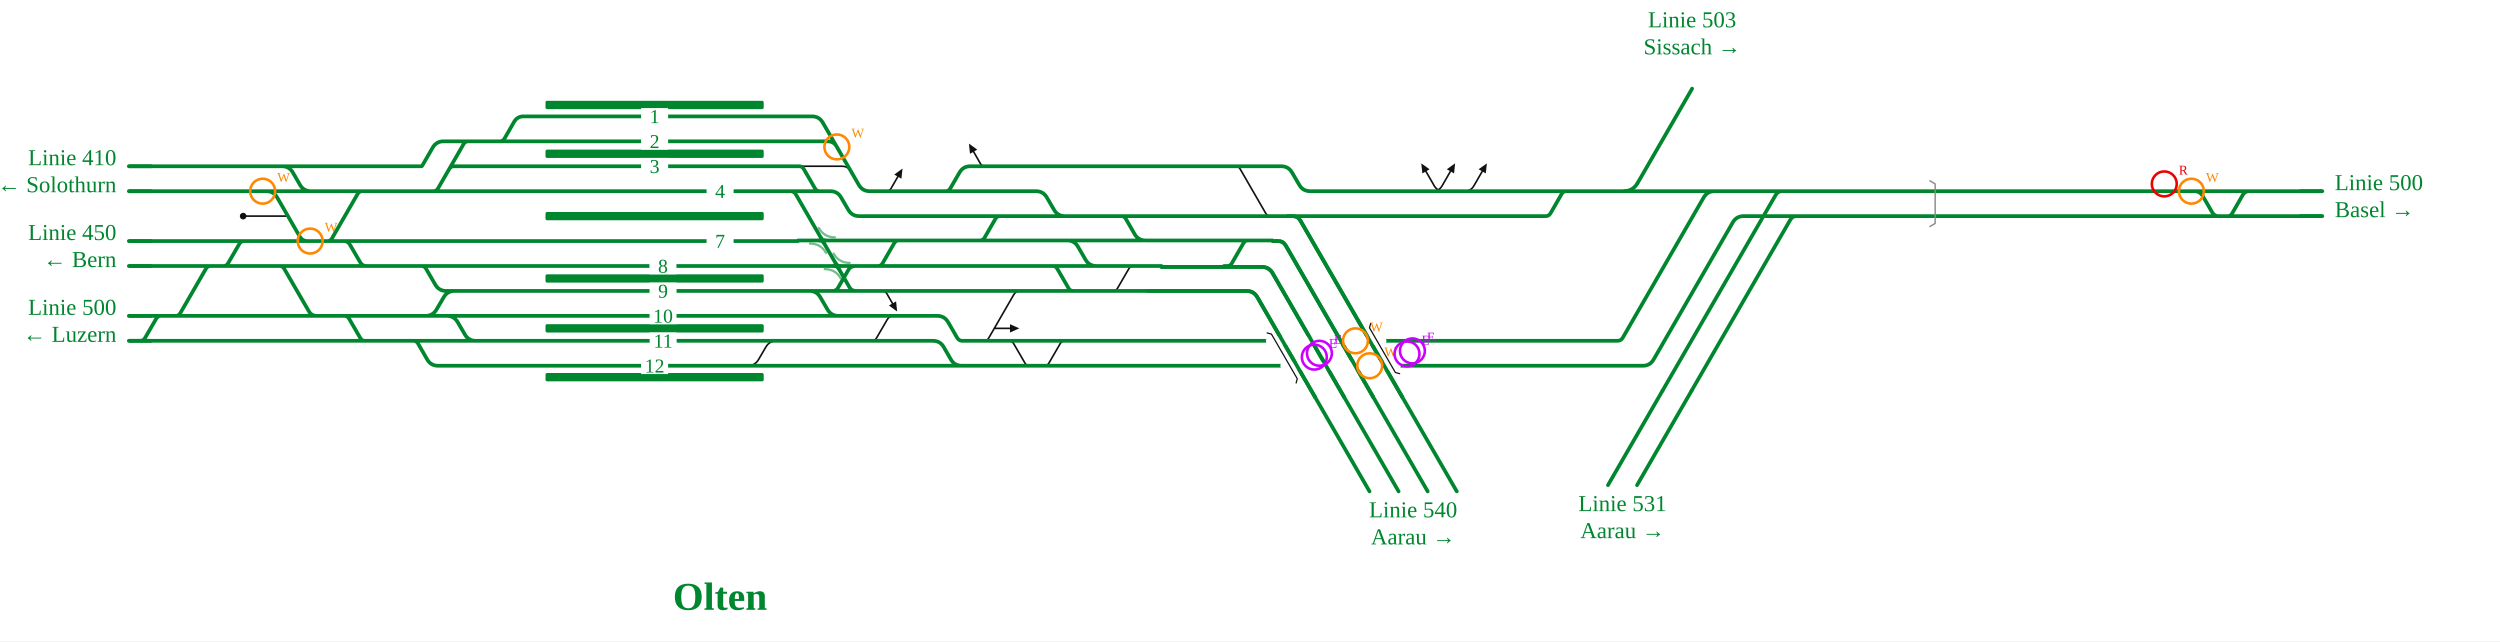
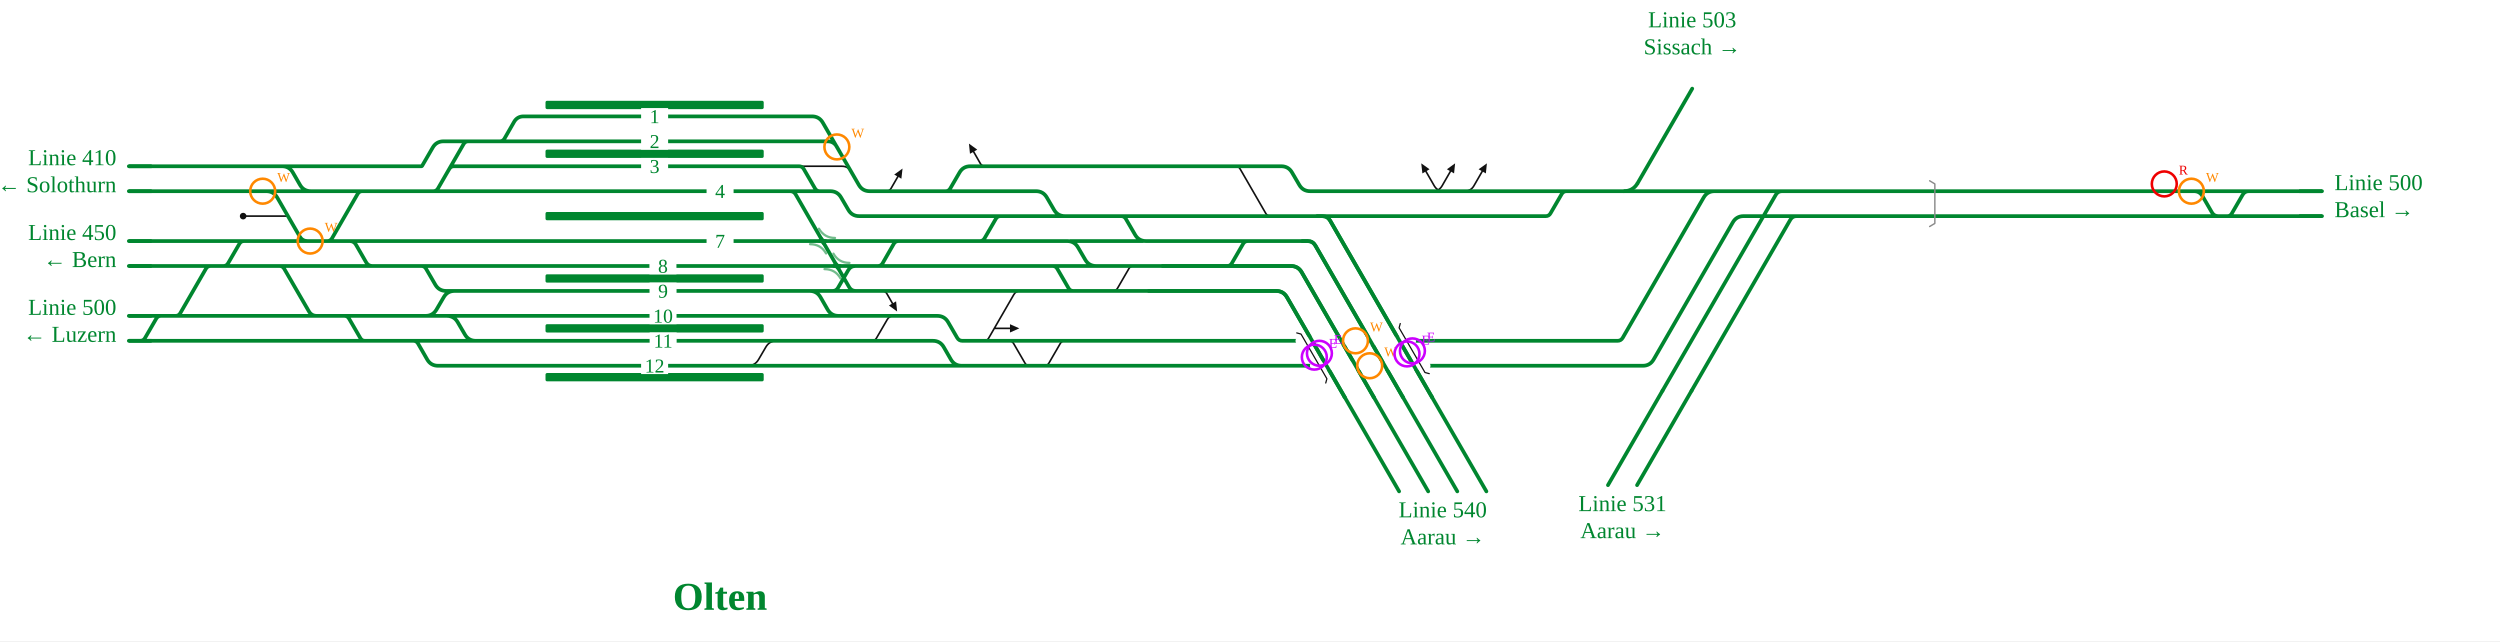
<svg xmlns="http://www.w3.org/2000/svg" viewBox="0 -2 2406 617" font-family="Fira Sans, Source Sans 3, Helvetica, Arial, sans-serif">
  <rect y="-2" width="100%" height="100%" fill="#fff" />
  <g fill="none" stroke-linecap="round" stroke-linejoin="round">
    <path d="M1378.9,182.0Q1384.9,182.0 1387.9,176.8L1395.9,162.9 M1409.5,182.0Q1415.5,182.0 1418.5,176.8L1426.5,162.9 M1389.3,182.0Q1383.3,182.0 1380.3,176.8L1372.3,162.9 M707.7,350.0L719.6,350.0Q726.6,350.0 730.1,343.9L737.0,332.1Q740.5,326.0 747.5,326.0L759.4,326.0 M234.0,206.0L277.2,206.0 M1186.0,158.0L1189.0,158.0Q1192.0,158.0 1193.5,160.6L1218.2,203.4Q1219.7,206.0 1222.7,206.0L1225.7,206.0 M766.0,158.0L810.3,158.0Q816.1,158.0 819.0,163.0L821.9,168.0 M850.0,182.0L853.0,182.0Q856.0,182.0 857.5,179.4L864.1,168.0 M846.0,278.0L849.0,278.0Q852.0,278.0 853.5,280.6L858.9,290.0 M836.0,326.0L839.0,326.0Q842.0,326.0 843.5,323.4L853.9,305.5Q855.9,302.0 859.9,302.0L863.9,302.0 M944.0,326.0L947.0,326.0Q950.0,326.0 951.5,323.4L975.7,281.5Q977.7,278.0 981.7,278.0L985.7,278.0 M956.9,314.0L972.0,314.0 M1068.0,278.0L1071.0,278.0Q1074.0,278.0 1075.5,275.4L1086.4,256.6Q1087.9,254.0 1090.9,254.0L1093.9,254.0 M951.0,158.0L948.0,158.0Q945.0,158.0 943.5,155.4L937.0,144.0 M968.0,326.0L971.0,326.0Q974.0,326.0 975.5,328.6L986.4,347.4Q987.9,350.0 990.9,350.0L993.9,350.0 M1002.0,350.0L1005.0,350.0Q1008.0,350.0 1009.5,347.4L1020.4,328.6Q1021.9,326.0 1024.9,326.0L1027.9,326.0" stroke="#111" stroke-width="1.6" />
-     <path d="M993.1,350.0H1058.6 M992.5,350.0H993.1 M262.4,158.0L405.3,158.0 M430.0,302.0H430.0Q437.0,302.0 440.5,308.1L447.4,319.9Q450.9,326.0 457.9,326.0H480.6 M767.2,278.0H779.0Q786.0,278.0 789.5,284.1L796.4,295.9Q799.9,302.0 806.9,302.0H816.1 M1386.7,350.0H1553.2 M229.0,158.0H262.4 M229.0,182.0L330.4,182.0 M618.2,350.0H707.7 M1386.7,326.0H1553.3 M815.7,350.0L956.7,350.0 M376.3,302.0H409.6Q416.6,302.0 420.1,295.9L427.0,284.1Q430.5,278.0 437.5,278.0H437.5 M432.6,182.0H617.8 M618.2,326.0H759.4 M759.4,326.0H799.6 M618.0,254.0H777.8 M618.1,278.0H767.2 M618.0,230.0H768.1 M446.5,302.0H618.1 M1285.8,206.0H1487.5M1487.5,206.0H1487.5Q1490.6,206.0 1492.2,203.3L1502.9,184.7Q1504.5,182.0 1507.5,182.0H1507.5 M437.5,278.0H618.1 M480.6,326.0H618.2 M376.3,302.0H430.0 M310.0,302.0H328.4 M510.0,110.0H617.7 M618.1,302.0H816.1 M707.7,350.0H815.7 M437.8,158.0H617.8 M432.6,230.0H618.0 M437.4,254.0H618.0 M842.0,278.0H931.2 M841.9,254.0H900.0 M828.2,254.0L841.9,254.0 M430.0,302.0H446.5 M617.7,134.0H771.2 M410.0,182.0H432.6 M617.7,110.0H739.3 M799.6,326.0H897.8Q904.8,326.0 908.3,332.1L915.1,343.9Q918.6,350.0 925.6,350.0H956.7 M397.8,182.0H410.0 M370.0,182.0H397.8 M767.2,278.0H800.0 M805.8,254.0H828.2 M777.8,254.0H805.8 M956.7,350.0H992.5 M334.8,230.0H432.6 M262.4,158.0H271.4Q278.4,158.0 281.9,164.1L288.7,175.9Q292.2,182.0 299.2,182.0H330.4 M328.4,302.0H376.3 M1374.2,182.0H1378.7 M1378.7,182.0H1383.3 M1307.9,182.0H1309.8 M1309.8,182.0H1374.2 M1383.3,182.0H1384.9 M1384.9,182.0H1415.5 M1415.5,182.0H1507.5 M827.9,278.0H842.0 M800.0,278.0H827.9 M617.8,182.0H763.9 M617.8,158.0H766.0 M280.0,230.0H309.0 M309.0,230.0H310.2 M310.2,230.0H334.8 M330.4,182.0H370.0 M1249.0,206.0H1285.8 M1058.6,350.0H1287.0M1287.0,350.0L1301.0,350.0M1301.0,350.0H1386.7  M1571.5,182.0H1650.4 M1686.7,182.0H1754.7 M1650.4,182.0H1686.7 M1507.5,182.0H1571.5 M757.1,182.0L760.6,182.0Q764.1,182.0 765.9,185.0L817.5,274.4Q819.5,278.0 823.7,278.0L827.9,278.0 M797.8,278.0L801.3,278.0Q804.8,278.0 806.5,275.0L816.3,258.1Q818.6,254.0 823.4,254.0L828.2,254.0 M243.3,182.0L256.3,182.0Q263.3,182.0 266.8,188.1L288.5,225.7Q291.0,230.0 296.0,230.0L301.0,230.0 M124.0,230.0L280.0,230.0 M124.0,302.0L310.0,302.0 M1239.0,206.0L1244.0,206.0Q1249.0,206.0 1251.5,210.3L1349.5,380.0 M1224.9,230.0L1229.9,230.0Q1234.9,230.0 1237.4,234.3L1321.5,380.0 M1117.8,254.9L1214.3,254.9Q1221.3,254.9 1224.8,261.0L1293.5,380.0 M1105.0,278.0L1199.6,278.0Q1206.6,278.0 1210.1,284.1L1265.5,380.0 M1754.8,182.0L2235.0,182.0 M2106.2,182.0L2111.7,182.0Q2117.2,182.0 2120.0,186.8L2129.1,202.5Q2131.1,206.0 2135.1,206.0L2139.1,206.0 M1553.3,326.0L1556.6,326.0Q1560.0,326.0 1561.7,323.1L1639.6,188.1Q1643.1,182.0 1650.1,182.0L1658.4,182.0 M1553.2,350.0L1581.0,350.0Q1588.0,350.0 1591.5,343.9L1667.6,212.1Q1671.1,206.0 1678.1,206.0L2235.0,206.0 M1719.0,182.0L1715.0,182.0Q1711.0,182.0 1709.0,185.5L1600.0,374.0 M1733.0,206.0L1729.0,206.0Q1725.0,206.0 1723.0,209.5L1628.0,374.0 M124.0,254.0L437.4,254.0 M326.8,230.0L330.8,230.0Q334.8,230.0 336.8,233.5L346.7,250.5Q348.7,254.0 352.7,254.0L356.7,254.0 M402.5,254.0L405.5,254.0Q408.5,254.0 410.0,256.6L418.9,271.9Q422.4,278.0 429.4,278.0L437.5,278.0 M266.0,254.0L269.0,254.0Q272.0,254.0 273.5,256.6L297.2,297.5Q299.7,302.0 304.9,302.0L310.0,302.0 M1076.0,206.0L1079.0,206.0Q1082.0,206.0 1083.5,208.6L1092.0,223.4Q1095.5,229.4 1102.5,229.4L1224.5,229.4 M931.2,278.0L1105.0,278.0 M2141.2,206.0L2143.9,206.0Q2146.7,206.0 2148.1,203.6L2158.5,185.5Q2160.5,182.0 2164.5,182.0L2168.5,182.0 M816.1,302.0L902.0,302.0Q909.0,302.0 912.5,308.1L921.2,323.1Q922.9,326.0 926.2,326.0L929.5,326.0 M929.5,326.0L1386.7,326.0 M739.3,110.0L781.4,110.0Q788.4,110.0 791.9,116.1L826.5,175.9Q830.0,182.0 837.0,182.0L997.0,182.0Q1004.0,182.0 1007.5,188.1L1014.4,199.9Q1017.9,206.0 1024.9,206.0L1249.0,206.0 M771.2,134.0L796.5,134.0Q802.3,134.0 805.2,139.0L808.1,144.0 M766.0,158.0L769.0,158.0Q772.0,158.0 773.5,160.6L784.4,179.4Q785.9,182.0 788.9,182.0L791.9,182.0 M763.9,182.0L799.0,182.0Q806.0,182.0 809.5,188.1L816.4,199.9Q819.9,206.0 826.9,206.0L1032.0,206.0 M768.1,229.4L1027.0,229.4Q1034.0,229.4 1037.5,235.5L1044.7,247.9Q1048.2,254.0 1055.2,254.0L1117.8,254.0 M841.9,254.0L1054.0,254.0 M841.9,254.0L844.9,254.0Q847.9,254.0 849.4,251.4L860.6,232.0Q862.1,229.4 865.1,229.4L868.1,229.4 M940.0,229.4L943.0,229.4Q946.0,229.4 947.5,226.8L958.0,208.6Q959.5,206.0 962.5,206.0L965.5,206.0 M1010.0,254.0L1013.0,254.0Q1016.0,254.0 1017.5,256.6L1028.4,275.4Q1029.9,278.0 1032.9,278.0L1035.9,278.0 M1178.0,254.0L1181.0,254.0Q1184.0,254.0 1185.5,251.4L1196.7,232.0Q1198.2,229.4 1201.2,229.4L1204.2,229.4 M907.0,182.0L910.0,182.0Q913.0,182.0 914.5,179.4L923.4,164.1Q926.9,158.0 933.9,158.0L1233.0,158.0Q1240.0,158.0 1243.5,164.1L1250.4,175.9Q1253.9,182.0 1260.9,182.0L1336.5,182.0 M124.0,326.0L480.6,326.0 M394.8,326.0L397.8,326.0Q400.8,326.0 402.3,328.6L411.1,343.9Q414.6,350.0 421.6,350.0L618.2,350.0 M328.4,302.0L331.4,302.0Q334.4,302.0 335.9,304.6L346.8,323.4Q348.3,326.0 351.3,326.0L354.3,326.0 M1030.0,229.4L1100.0,229.4 M124.0,158.0L229.0,158.0 M124.0,182.0L229.0,182.0 M132.0,326.0L135.0,326.0Q138.0,326.0 139.5,323.4L150.4,304.6Q151.9,302.0 154.9,302.0L157.9,302.0 M166.0,302.0L169.0,302.0Q172.0,302.0 173.5,299.4L198.2,256.6Q199.7,254.0 202.7,254.0L205.7,254.0 M212.0,254.0L215.0,254.0Q218.0,254.0 219.5,251.4L230.4,232.6Q231.9,230.0 234.9,230.0L237.9,230.0 M312.0,230.0L315.0,230.0Q318.0,230.0 319.5,227.4L344.2,184.6Q345.7,182.0 348.7,182.0L351.7,182.0 M405.3,158.0L405.7,158.0Q406.0,158.0 406.2,157.7L416.4,140.1Q419.9,134.0 426.9,134.0L617.7,134.0 M478.0,134.0L481.0,134.0Q484.0,134.0 485.5,131.4L494.8,115.2Q497.9,110.0 503.9,110.0L510.0,110.0 M414.0,182.0L417.0,182.0Q420.0,182.0 421.5,179.4L446.2,136.6Q447.7,134.0 450.7,134.0L453.7,134.0 M430.4,164.0L432.4,160.6Q433.9,158.0 436.9,158.0L442.0,158.0" stroke="#00862f" stroke-width="3.6" />
-     <path d="M788.7,229.4Q791.5,229.4 792.9,231.8" fill="none" stroke="#00862f" stroke-width="3.6" stroke-linecap="round" />
-     <path d="M794.3,229.4Q791.5,229.4 790.1,227.0" fill="none" stroke="#00862f" stroke-width="3.6" stroke-linecap="round" />
-     <path d="M802.9,254.0Q805.7,254.0 807.1,256.4" fill="none" stroke="#00862f" stroke-width="3.6" stroke-linecap="round" />
-     <path d="M808.5,254.0Q805.7,254.0 804.3,251.6" fill="none" stroke="#00862f" stroke-width="3.6" stroke-linecap="round" />
-     <path d="M1857.4,172.0L1862.4,175.0L1862.4,213.0L1857.4,216.0" fill="none" stroke="#8a8a8a" stroke-width="1.4" />
-     <path d="M1236.2,350.0H1344.2" stroke="#fff" stroke-width="8" />
-     <path d="M1222.3,326.0H1330.3" stroke="#fff" stroke-width="8" />
-     <path d="M1219.5,318.4L1223.6,319.5L1248.5,362.5L1247.4,366.6" fill="none" stroke="#111" stroke-width="1.2" />
-     <path d="M1319.1,309.4L1318.0,313.5L1342.9,356.5L1347.0,357.6" fill="none" stroke="#111" stroke-width="1.2" />
-     <path d="M1239.0,206.0L1244.0,206.0Q1249.0,206.0 1251.5,210.3L1349.5,380.0" stroke="#00862f" stroke-width="3.6" fill="none" />
-     <path d="M1224.9,230.0L1229.9,230.0Q1234.9,230.0 1237.4,234.3L1321.5,380.0" stroke="#00862f" stroke-width="3.6" fill="none" />
-     <path d="M1117.8,254.9L1214.3,254.9Q1221.3,254.9 1224.8,261.0L1293.5,380.0" stroke="#00862f" stroke-width="3.6" fill="none" />
-     <path d="M1105.0,278.0L1199.6,278.0Q1206.6,278.0 1210.1,284.1L1265.5,380.0" stroke="#00862f" stroke-width="3.6" fill="none" />
+     <path d="M993.1,350.0H1058.6 M992.5,350.0H993.1 M262.4,158.0L405.3,158.0 M430.0,302.0H430.0Q437.0,302.0 440.5,308.1L447.4,319.9Q450.9,326.0 457.9,326.0H480.6 M767.2,278.0H779.2Q786.2,278.0 789.7,284.1L796.5,295.9Q800.0,302.0 807.0,302.0H816.1 M1386.8,350.0H1553.3 M229.0,158.0H262.4 M229.0,182.0L330.4,182.0 M618.2,350.0H707.7 M1386.8,326.0H1553.4 M815.7,350.0L956.7,350.0 M382.1,302.0H409.6Q416.6,302.0 420.1,295.9L427.0,284.1Q430.5,278.0 437.5,278.0H437.5 M432.6,182.0H617.8 M618.2,326.0H759.4 M759.4,326.0H799.6 M618.0,254.0H777.8 M618.1,278.0H767.2 M618.0,230.0H768.1 M446.5,302.0H618.1 M1314.4,206.0H1487.6M1487.6,206.0H1487.6Q1490.7,206.0 1492.2,203.3L1503.0,184.7Q1504.6,182.0 1507.6,182.0H1507.6 M437.5,278.0H618.1 M480.6,326.0H618.2 M382.1,302.0H430.0 M310.0,302.0H328.4 M510.0,110.0H617.7 M618.1,302.0H816.1 M707.7,350.0H815.7 M437.8,158.0H617.8 M432.6,230.0H618.0 M437.4,254.0H618.0 M842.0,278.0H931.2 M841.9,254.0H900.0 M828.2,254.0L841.9,254.0 M430.0,302.0H446.5 M617.7,134.0H771.2 M410.0,182.0H432.6 M617.7,110.0H739.3 M799.6,326.0H897.8Q904.8,326.0 908.3,332.1L915.1,343.9Q918.6,350.0 925.6,350.0H956.7 M399.4,182.0H410.0 M370.0,182.0H399.4 M767.2,278.0H800.0 M805.5,254.0H828.2 M777.8,254.0H805.5 M956.7,350.0H992.5 M340.6,230.0H432.6 M262.4,158.0H271.4Q278.4,158.0 281.9,164.1L288.7,175.9Q292.2,182.0 299.2,182.0H330.4 M328.4,302.0H382.1 M1374.2,182.0H1378.7 M1378.7,182.0H1383.3 M1336.5,182.0H1374.2 M1383.3,182.0H1384.9 M1384.9,182.0H1415.5 M1415.5,182.0H1507.6 M827.9,278.0H842.0 M800.0,278.0H827.9 M617.8,182.0H763.9 M617.8,158.0H766.0 M280.0,230.0H309.0 M309.0,230.0H310.2 M310.2,230.0H340.6 M330.4,182.0H370.0 M1277.6,206.0H1314.4 M1058.6,350.0H1315.6M1315.6,350.0L1329.6,350.0M1329.6,350.0H1386.8  M1571.6,182.0H1650.5 M1686.8,182.0H1754.8 M1650.5,182.0H1686.8 M1507.6,182.0H1571.6 M756.9,182.0L760.4,182.0Q763.9,182.0 765.7,185.0L817.2,274.3Q819.3,278.0 823.6,278.0L827.9,278.0 M797.8,278.0L801.3,278.0Q804.8,278.0 806.5,275.0L816.3,258.1Q818.6,254.0 823.4,254.0L828.2,254.0 M243.3,182.0L256.3,182.0Q263.3,182.0 266.8,188.1L288.5,225.7Q291.0,230.0 296.0,230.0L301.0,230.0 M124.0,230.0L280.0,230.0 M124.0,302.0L310.0,302.0 M1267.6,206.0L1272.6,206.0Q1277.6,206.0 1280.1,210.3L1378.0,380.0 M1253.4,230.0L1258.4,230.0Q1263.4,230.0 1265.9,234.3L1350.0,380.0 M1118.9,254.0L1242.3,254.0Q1249.3,254.0 1252.8,260.1L1322.0,380.0 M1105.6,278.0L1228.1,278.0Q1235.1,278.0 1238.6,284.1L1294.0,380.0 M1754.5,182.0L2234.7,182.0 M2105.9,182.0L2111.5,182.0Q2117.0,182.0 2119.7,186.8L2128.8,202.5Q2130.8,206.0 2134.8,206.0L2138.8,206.0 M1553.4,326.0L1556.7,326.0Q1560.0,326.0 1561.7,323.1L1639.6,188.1Q1643.1,182.0 1650.1,182.0L1658.5,182.0 M1553.3,350.0L1581.0,350.0Q1588.0,350.0 1591.5,343.9L1667.6,212.1Q1671.1,206.0 1678.1,206.0L2234.7,206.0 M1719.0,182.0L1715.0,182.0Q1711.0,182.0 1709.0,185.5L1600.0,374.0 M1733.0,206.0L1729.0,206.0Q1725.0,206.0 1723.0,209.5L1628.0,374.0 M124.0,254.0L437.4,254.0 M332.6,230.0L336.6,230.0Q340.6,230.0 342.6,233.5L352.4,250.5Q354.4,254.0 358.4,254.0L362.4,254.0 M402.5,254.0L405.5,254.0Q408.5,254.0 410.0,256.6L418.9,271.9Q422.4,278.0 429.4,278.0L437.5,278.0 M266.0,254.0L269.0,254.0Q272.0,254.0 273.5,256.6L297.2,297.5Q299.7,302.0 304.9,302.0L310.0,302.0 M1076.0,206.0L1079.0,206.0Q1082.0,206.0 1083.5,208.6L1092.4,223.9Q1095.9,230.0 1102.9,230.0L1253.4,230.0 M931.2,278.0L1105.6,278.0 M2140.9,206.0L2143.7,206.0Q2146.4,206.0 2147.8,203.6L2158.3,185.5Q2160.3,182.0 2164.3,182.0L2168.3,182.0 M816.1,302.0L902.0,302.0Q909.0,302.0 912.5,308.1L921.2,323.1Q922.9,326.0 926.2,326.0L929.5,326.0 M929.5,326.0L1386.8,326.0 M739.3,110.0L781.4,110.0Q788.4,110.0 791.9,116.1L826.5,175.9Q830.0,182.0 837.0,182.0L997.0,182.0Q1004.0,182.0 1007.5,188.1L1014.4,199.9Q1017.9,206.0 1024.9,206.0L1277.6,206.0 M771.2,134.0L796.5,134.0Q802.3,134.0 805.2,139.0L808.1,144.0 M766.0,158.0L769.0,158.0Q772.0,158.0 773.5,160.6L784.4,179.4Q785.9,182.0 788.9,182.0L791.9,182.0 M763.9,182.0L799.0,182.0Q806.0,182.0 809.5,188.1L816.4,199.9Q819.9,206.0 826.9,206.0L1032.0,206.0 M768.1,230.0L1027.0,230.0Q1034.0,230.0 1037.5,236.1L1044.4,247.9Q1047.9,254.0 1054.9,254.0L1118.9,254.0 M841.9,254.0L1054.0,254.0 M841.9,254.0L844.9,254.0Q847.9,254.0 849.4,251.4L860.2,232.6Q861.7,230.0 864.7,230.0L867.7,230.0 M940.0,230.0L943.0,230.0Q946.0,230.0 947.5,227.4L958.4,208.6Q959.9,206.0 962.9,206.0L965.9,206.0 M1010.0,254.0L1013.0,254.0Q1016.0,254.0 1017.5,256.6L1028.4,275.4Q1029.9,278.0 1032.9,278.0L1035.9,278.0 M1178.0,254.0L1181.0,254.0Q1184.0,254.0 1185.5,251.4L1196.4,232.6Q1197.9,230.0 1200.9,230.0L1203.9,230.0 M907.0,182.0L910.0,182.0Q913.0,182.0 914.5,179.4L923.4,164.1Q926.9,158.0 933.9,158.0L1233.0,158.0Q1240.0,158.0 1243.5,164.1L1250.4,175.9Q1253.9,182.0 1260.9,182.0L1336.5,182.0 M124.0,326.0L480.6,326.0 M394.8,326.0L397.8,326.0Q400.8,326.0 402.3,328.6L411.1,343.9Q414.6,350.0 421.6,350.0L618.2,350.0 M328.4,302.0L331.4,302.0Q334.4,302.0 335.9,304.6L346.8,323.4Q348.3,326.0 351.3,326.0L354.3,326.0 M1030.0,230.0L1100.0,230.0 M124.0,158.0L229.0,158.0 M124.0,182.0L229.0,182.0 M132.0,326.0L135.0,326.0Q138.0,326.0 139.5,323.4L150.4,304.6Q151.9,302.0 154.9,302.0L157.9,302.0 M166.0,302.0L169.0,302.0Q172.0,302.0 173.5,299.4L198.2,256.6Q199.7,254.0 202.7,254.0L205.7,254.0 M212.0,254.0L215.0,254.0Q218.0,254.0 219.5,251.4L230.4,232.6Q231.9,230.0 234.9,230.0L237.9,230.0 M312.0,230.0L315.0,230.0Q318.0,230.0 319.5,227.4L344.2,184.6Q345.7,182.0 348.7,182.0L351.7,182.0 M405.3,158.0L405.7,158.0Q406.0,158.0 406.2,157.7L416.4,140.1Q419.9,134.0 426.9,134.0L617.7,134.0 M478.0,134.0L481.0,134.0Q484.0,134.0 485.5,131.4L494.8,115.2Q497.9,110.0 503.9,110.0L510.0,110.0 M414.0,182.0L417.0,182.0Q420.0,182.0 421.5,179.4L446.2,136.6Q447.7,134.0 450.7,134.0L453.7,134.0 M430.4,164.0L432.4,160.6Q433.9,158.0 436.9,158.0L442.0,158.0" stroke="#00862f" stroke-width="3.6" />
+     <path d="M788.9,230.0Q791.6,230.0 793.0,232.4" fill="none" stroke="#00862f" stroke-width="3.6" stroke-linecap="round" />
+     <path d="M794.4,230.0Q791.6,230.0 790.2,227.6" fill="none" stroke="#00862f" stroke-width="3.6" stroke-linecap="round" />
+     <path d="M802.7,254.0Q805.5,254.0 806.9,256.4" fill="none" stroke="#00862f" stroke-width="3.6" stroke-linecap="round" />
+     <path d="M808.3,254.0Q805.5,254.0 804.1,251.6" fill="none" stroke="#00862f" stroke-width="3.6" stroke-linecap="round" />
+     <path d="M1857.1,172.0L1862.1,175.0L1862.1,213.0L1857.1,216.0" fill="none" stroke="#8a8a8a" stroke-width="1.4" />
+     <path d="M1264.7,350.0H1372.7" stroke="#fff" stroke-width="8" />
+     <path d="M1250.8,326.0H1358.8" stroke="#fff" stroke-width="8" />
+     <path d="M1248.0,318.4L1252.1,319.5L1277.0,362.5L1275.9,366.6" fill="none" stroke="#111" stroke-width="1.2" />
+     <path d="M1347.6,309.4L1346.5,313.5L1371.4,356.5L1375.5,357.6" fill="none" stroke="#111" stroke-width="1.2" />
+     <path d="M1267.6,206.0L1272.6,206.0Q1277.6,206.0 1280.1,210.3L1378.0,380.0" stroke="#00862f" stroke-width="3.6" fill="none" />
+     <path d="M1253.4,230.0L1258.4,230.0Q1263.4,230.0 1265.9,234.3L1350.0,380.0" stroke="#00862f" stroke-width="3.6" fill="none" />
+     <path d="M1118.9,254.0L1242.3,254.0Q1249.3,254.0 1252.8,260.1L1322.0,380.0" stroke="#00862f" stroke-width="3.6" fill="none" />
+     <path d="M1105.6,278.0L1228.1,278.0Q1235.1,278.0 1238.6,284.1L1294.0,380.0" stroke="#00862f" stroke-width="3.6" fill="none" />
  </g>
  <rect x="525.0" y="95.0" width="210.0" height="8" rx="1.5" fill="#00862f" />
  <rect x="525.0" y="142.0" width="210.0" height="8" rx="1.5" fill="#00862f" />
  <rect x="525.0" y="202.0" width="210.0" height="8" rx="1.5" fill="#00862f" />
  <rect x="525.0" y="262.0" width="210.0" height="8" rx="1.5" fill="#00862f" />
  <rect x="525.0" y="310.0" width="210.0" height="8" rx="1.5" fill="#00862f" />
  <rect x="525.0" y="357.0" width="210.0" height="8" rx="1.5" fill="#00862f" />
-   <path d="M779.5,232.4Q789.8,232.4 794.9,241.3" fill="none" stroke="#00862f" stroke-opacity="0.55" stroke-width="2.2" stroke-linecap="round" />
-   <path d="M803.5,226.4Q793.2,226.4 788.1,217.5" fill="none" stroke="#00862f" stroke-opacity="0.55" stroke-width="2.2" stroke-linecap="round" />
-   <path d="M793.7,257.0Q804.0,257.0 809.1,265.9" fill="none" stroke="#00862f" stroke-opacity="0.55" stroke-width="2.2" stroke-linecap="round" />
-   <path d="M817.7,251.0Q807.4,251.0 802.3,242.1" fill="none" stroke="#00862f" stroke-opacity="0.55" stroke-width="2.2" stroke-linecap="round" />
+   <path d="M779.6,233.0Q789.9,233.0 795.0,241.9" fill="none" stroke="#00862f" stroke-opacity="0.55" stroke-width="2.2" stroke-linecap="round" />
+   <path d="M803.6,227.0Q793.4,227.0 788.2,218.1" fill="none" stroke="#00862f" stroke-opacity="0.55" stroke-width="2.2" stroke-linecap="round" />
+   <path d="M793.5,257.0Q803.8,257.0 808.9,265.9" fill="none" stroke="#00862f" stroke-opacity="0.55" stroke-width="2.2" stroke-linecap="round" />
+   <path d="M817.5,251.0Q807.2,251.0 802.1,242.1" fill="none" stroke="#00862f" stroke-opacity="0.55" stroke-width="2.2" stroke-linecap="round" />
  <circle cx="234.0" cy="206.0" r="3.2" fill="#111" />
-   <path d="M1400.4,155.2L1399.4,164.9L1392.4,160.9Z" fill="#111" />
-   <path d="M1431.0,155.2L1429.9,164.9L1423.0,160.9Z" fill="#111" />
+   <path d="M1400.4,155.2L1399.4,164.9L1392.5,160.9Z" fill="#111" />
+   <path d="M1431.0,155.2L1430.0,164.9L1423.0,160.9Z" fill="#111" />
  <path d="M1367.8,155.2L1375.8,160.9L1368.9,164.9Z" fill="#111" />
  <path d="M868.6,160.2L867.5,170.0L860.6,166.0Z" fill="#111" />
  <path d="M863.4,297.8L855.5,292.0L862.4,288.0Z" fill="#111" />
  <path d="M981.0,314.0L972.0,318.0L972.0,310.0Z" fill="#111" />
  <path d="M932.5,136.2L940.5,142.0L933.5,146.0Z" fill="#111" />
  <rect x="625.2" y="318.0" width="26" height="16" fill="#fff" />
  <text x="638.2" y="332.5" font-size="19" text-anchor="middle" fill="#00862f">11</text>
  <rect x="625.1" y="294.0" width="26" height="16" fill="#fff" />
  <text x="638.1" y="308.5" font-size="19" text-anchor="middle" fill="#00862f">10</text>
  <rect x="617.0" y="342.0" width="26" height="16" fill="#fff" />
  <text x="630.0" y="356.5" font-size="19" text-anchor="middle" fill="#00862f">12</text>
  <rect x="680.0" y="222.0" width="26" height="16" fill="#fff" />
  <text x="693.0" y="236.5" font-size="19" text-anchor="middle" fill="#00862f">7</text>
  <rect x="625.1" y="270.0" width="26" height="16" fill="#fff" />
  <text x="638.1" y="284.5" font-size="19" text-anchor="middle" fill="#00862f">9</text>
  <rect x="680.0" y="174.0" width="26" height="16" fill="#fff" />
  <text x="693.0" y="188.5" font-size="19" text-anchor="middle" fill="#00862f">4</text>
  <rect x="625.0" y="246.0" width="26" height="16" fill="#fff" />
  <text x="638.0" y="260.5" font-size="19" text-anchor="middle" fill="#00862f">8</text>
  <rect x="617.0" y="102.0" width="26" height="16" fill="#fff" />
  <text x="630.0" y="116.5" font-size="19" text-anchor="middle" fill="#00862f">1</text>
  <rect x="617.0" y="126.0" width="26" height="16" fill="#fff" />
  <text x="630.0" y="140.5" font-size="19" text-anchor="middle" fill="#00862f">2</text>
  <rect x="617.0" y="150.0" width="26" height="16" fill="#fff" />
  <text x="630.0" y="164.5" font-size="19" text-anchor="middle" fill="#00862f">3</text>
  <path d="M146.0,158.0H124.0" stroke="#00862f" stroke-width="3.6" fill="none" />
  <path d="M146.0,302.0H124.0" stroke="#00862f" stroke-width="3.6" fill="none" />
  <path d="M146.0,182.0H124.0" stroke="#00862f" stroke-width="3.6" fill="none" />
  <path d="M146.0,230.0H124.0" stroke="#00862f" stroke-width="3.6" fill="none" />
  <path d="M146.0,326.0H124.0" stroke="#00862f" stroke-width="3.6" fill="none" />
  <path d="M146.0,254.0H124.0" stroke="#00862f" stroke-width="3.6" fill="none" />
-   <path d="M2213.0,206.0H2235.0" stroke="#00862f" stroke-width="3.6" fill="none" />
-   <path d="M2213.0,182.0H2235.0" stroke="#00862f" stroke-width="3.6" fill="none" />
-   <path d="M1293.5,380.0L1293.5,380.0L1346.0,470.9" stroke="#00862f" stroke-width="3.6" stroke-linecap="round" fill="none" />
-   <path d="M1265.5,380.0L1265.5,380.0L1318.0,470.9" stroke="#00862f" stroke-width="3.6" stroke-linecap="round" fill="none" />
-   <path d="M1321.5,380.0L1321.5,380.0L1374.0,470.9" stroke="#00862f" stroke-width="3.6" stroke-linecap="round" fill="none" />
-   <path d="M1349.5,380.0L1349.5,380.0L1402.0,470.9" stroke="#00862f" stroke-width="3.6" stroke-linecap="round" fill="none" />
-   <path d="M1562.5,182.0Q1571.5,182.0 1576.0,174.2" stroke="#00862f" stroke-width="3.6" fill="none" />
-   <path d="M1576.0,174.2L1576.0,174.2L1628.5,83.3" stroke="#00862f" stroke-width="3.6" stroke-linecap="round" fill="none" />
+   <path d="M2212.7,206.0H2234.7" stroke="#00862f" stroke-width="3.6" fill="none" />
+   <path d="M2212.7,182.0H2234.7" stroke="#00862f" stroke-width="3.6" fill="none" />
+   <path d="M1322.0,380.0L1322.0,380.0L1374.5,470.9" stroke="#00862f" stroke-width="3.6" stroke-linecap="round" fill="none" />
+   <path d="M1294.0,380.0L1294.0,380.0L1346.5,470.9" stroke="#00862f" stroke-width="3.6" stroke-linecap="round" fill="none" />
+   <path d="M1350.0,380.0L1350.0,380.0L1402.5,470.9" stroke="#00862f" stroke-width="3.6" stroke-linecap="round" fill="none" />
+   <path d="M1378.0,380.0L1378.0,380.0L1430.5,470.9" stroke="#00862f" stroke-width="3.6" stroke-linecap="round" fill="none" />
+   <path d="M1562.6,182.0Q1571.6,182.0 1576.1,174.2" stroke="#00862f" stroke-width="3.6" fill="none" />
+   <path d="M1576.1,174.2L1576.1,174.2L1628.6,83.3" stroke="#00862f" stroke-width="3.6" stroke-linecap="round" fill="none" />
  <path d="M1600.0,374.0L1600.0,374.0L1547.5,464.9" stroke="#00862f" stroke-width="3.6" stroke-linecap="round" fill="none" />
  <path d="M1628.0,374.0L1628.0,374.0L1575.5,464.9" stroke="#00862f" stroke-width="3.6" stroke-linecap="round" fill="none" />
  <text x="112.0" y="157.0" font-size="22" text-anchor="end" fill="#00862f">Linie 410</text>
  <text x="112.0" y="183.0" font-size="22" text-anchor="end" fill="#00862f">← Solothurn</text>
  <text x="112.0" y="301.0" font-size="22" text-anchor="end" fill="#00862f">Linie 500</text>
  <text x="112.0" y="327.0" font-size="22" text-anchor="end" fill="#00862f">← Luzern</text>
  <text x="112.0" y="229.0" font-size="22" text-anchor="end" fill="#00862f">Linie 450</text>
  <text x="112.0" y="255.0" font-size="22" text-anchor="end" fill="#00862f">← Bern</text>
-   <text x="2247.0" y="181.0" font-size="22" text-anchor="start" fill="#00862f">Linie 500</text>
-   <text x="2247.0" y="207.0" font-size="22" text-anchor="start" fill="#00862f">Basel →</text>
-   <text x="1360.0" y="495.9" font-size="22" text-anchor="middle" fill="#00862f">Linie 540</text>
-   <text x="1360.0" y="521.9" font-size="22" text-anchor="middle" fill="#00862f">Aarau →</text>
-   <text x="1628.5" y="24.3" font-size="22" text-anchor="middle" fill="#00862f">Linie 503</text>
-   <text x="1628.5" y="50.3" font-size="22" text-anchor="middle" fill="#00862f">Sissach →</text>
+   <text x="2246.7" y="181.0" font-size="22" text-anchor="start" fill="#00862f">Linie 500</text>
+   <text x="2246.7" y="207.0" font-size="22" text-anchor="start" fill="#00862f">Basel →</text>
+   <text x="1388.5" y="495.9" font-size="22" text-anchor="middle" fill="#00862f">Linie 540</text>
+   <text x="1388.5" y="521.9" font-size="22" text-anchor="middle" fill="#00862f">Aarau →</text>
+   <text x="1628.6" y="24.3" font-size="22" text-anchor="middle" fill="#00862f">Linie 503</text>
+   <text x="1628.6" y="50.3" font-size="22" text-anchor="middle" fill="#00862f">Sissach →</text>
  <text x="1561.5" y="489.9" font-size="22" text-anchor="middle" fill="#00862f">Linie 531</text>
  <text x="1561.5" y="515.9" font-size="22" text-anchor="middle" fill="#00862f">Aarau →</text>
  <text x="693.0" y="584.9" font-size="38" font-weight="700" text-anchor="middle" fill="#00862f">Olten</text>
  <g class="befund">
    <circle cx="252.8" cy="182.0" r="12" fill="none" stroke="#f80" stroke-width="2.5" />
    <text x="266.8" y="173.0" font-size="13" fill="#f80">W</text>
    <circle cx="298.5" cy="230.0" r="12" fill="none" stroke="#f80" stroke-width="2.5" />
    <text x="312.5" y="221.0" font-size="13" fill="#f80">W</text>
    <circle cx="1318.2" cy="350.0" r="12" fill="none" stroke="#f80" stroke-width="2.5" />
    <text x="1332.2" y="341.0" font-size="13" fill="#f80">W</text>
    <circle cx="1354.1" cy="338.6" r="12" fill="none" stroke="#c0f" stroke-width="2.5" />
    <text x="1368.1" y="329.6" font-size="13" fill="#c0f">E</text>
    <circle cx="1269.8" cy="338.0" r="12" fill="none" stroke="#c0f" stroke-width="2.5" />
    <text x="1283.8" y="329.0" font-size="13" fill="#c0f">E</text>
    <circle cx="2109.0" cy="182.0" r="12" fill="none" stroke="#f80" stroke-width="2.5" />
    <text x="2123.0" y="173.0" font-size="13" fill="#f80">W</text>
    <circle cx="1304.5" cy="326.0" r="12" fill="none" stroke="#f80" stroke-width="2.5" />
    <text x="1318.5" y="317.0" font-size="13" fill="#f80">W</text>
    <circle cx="805.4" cy="139.4" r="12" fill="none" stroke="#f80" stroke-width="2.5" />
    <text x="819.4" y="130.4" font-size="13" fill="#f80">W</text>
    <circle cx="1264.9" cy="341.7" r="12" fill="none" stroke="#c0f" stroke-width="2.5" />
    <text x="1278.9" y="332.7" font-size="13" fill="#c0f">E</text>
    <circle cx="1359.3" cy="335.7" r="12" fill="none" stroke="#c0f" stroke-width="2.5" />
    <text x="1373.3" y="326.7" font-size="13" fill="#c0f">E</text>
    <circle cx="2082.9" cy="175.0" r="12" fill="none" stroke="#e00" stroke-width="2.5" />
    <text x="2096.9" y="166.0" font-size="13" fill="#e00">R</text>
  </g>
</svg>
